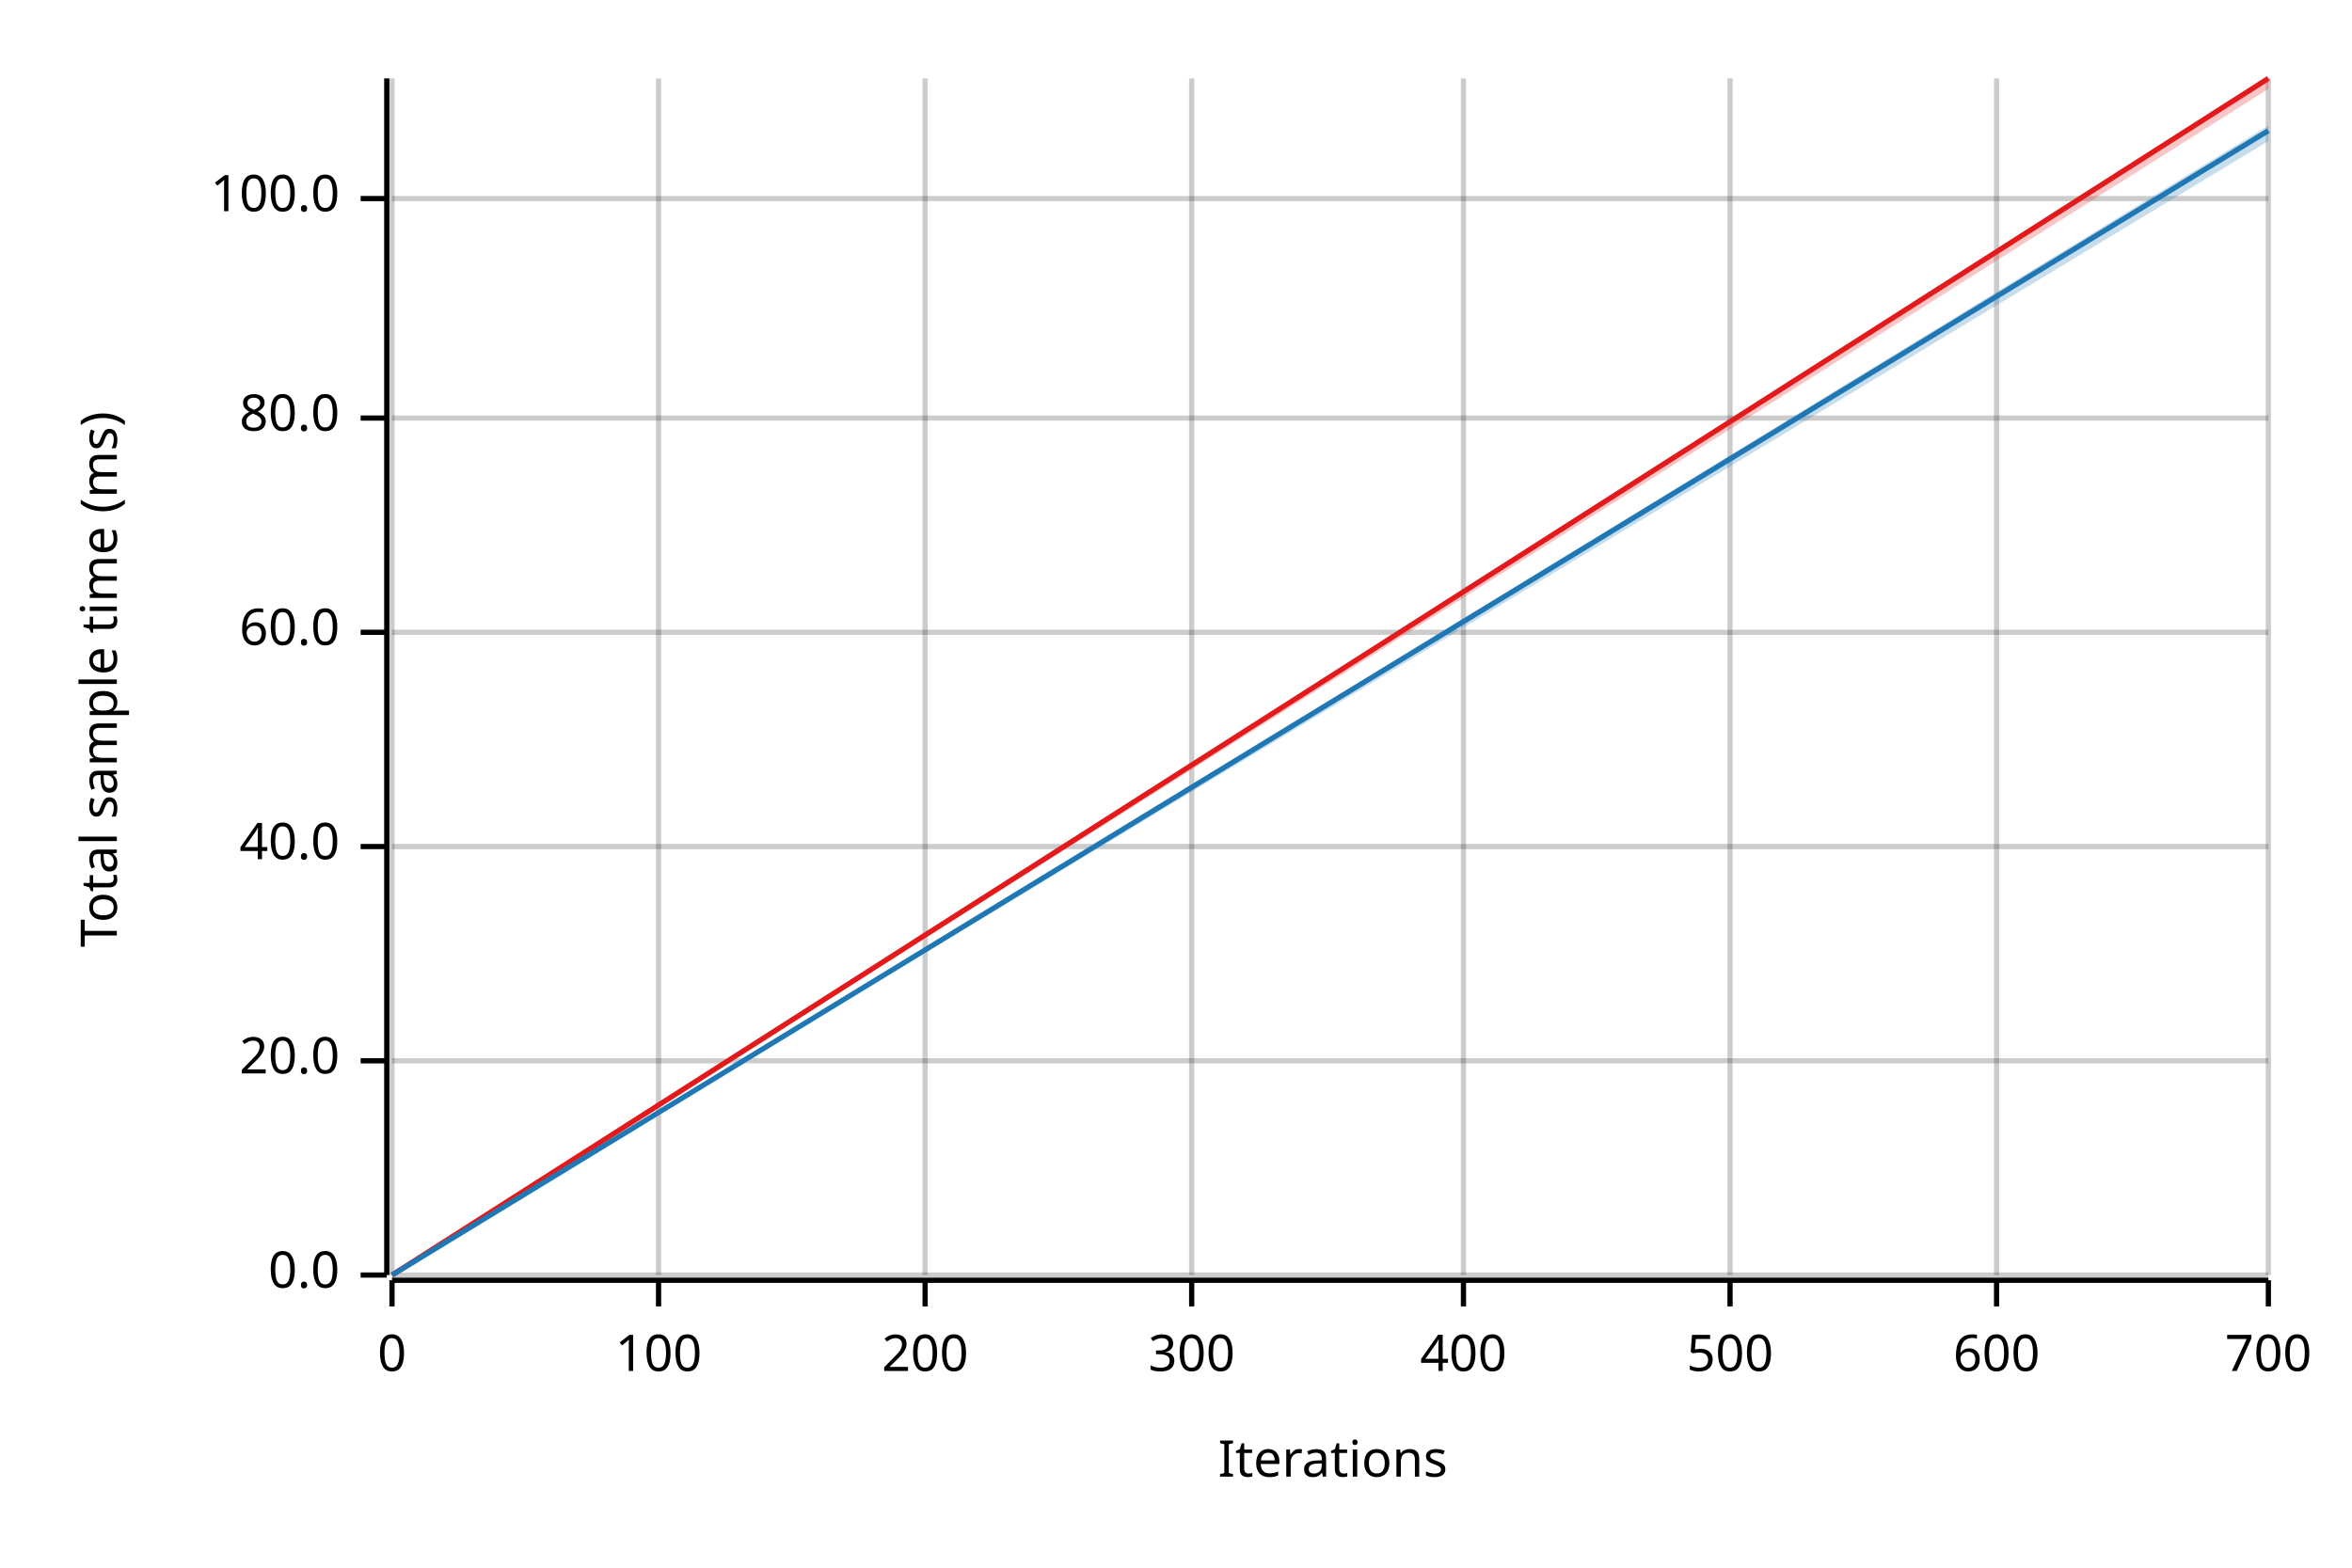
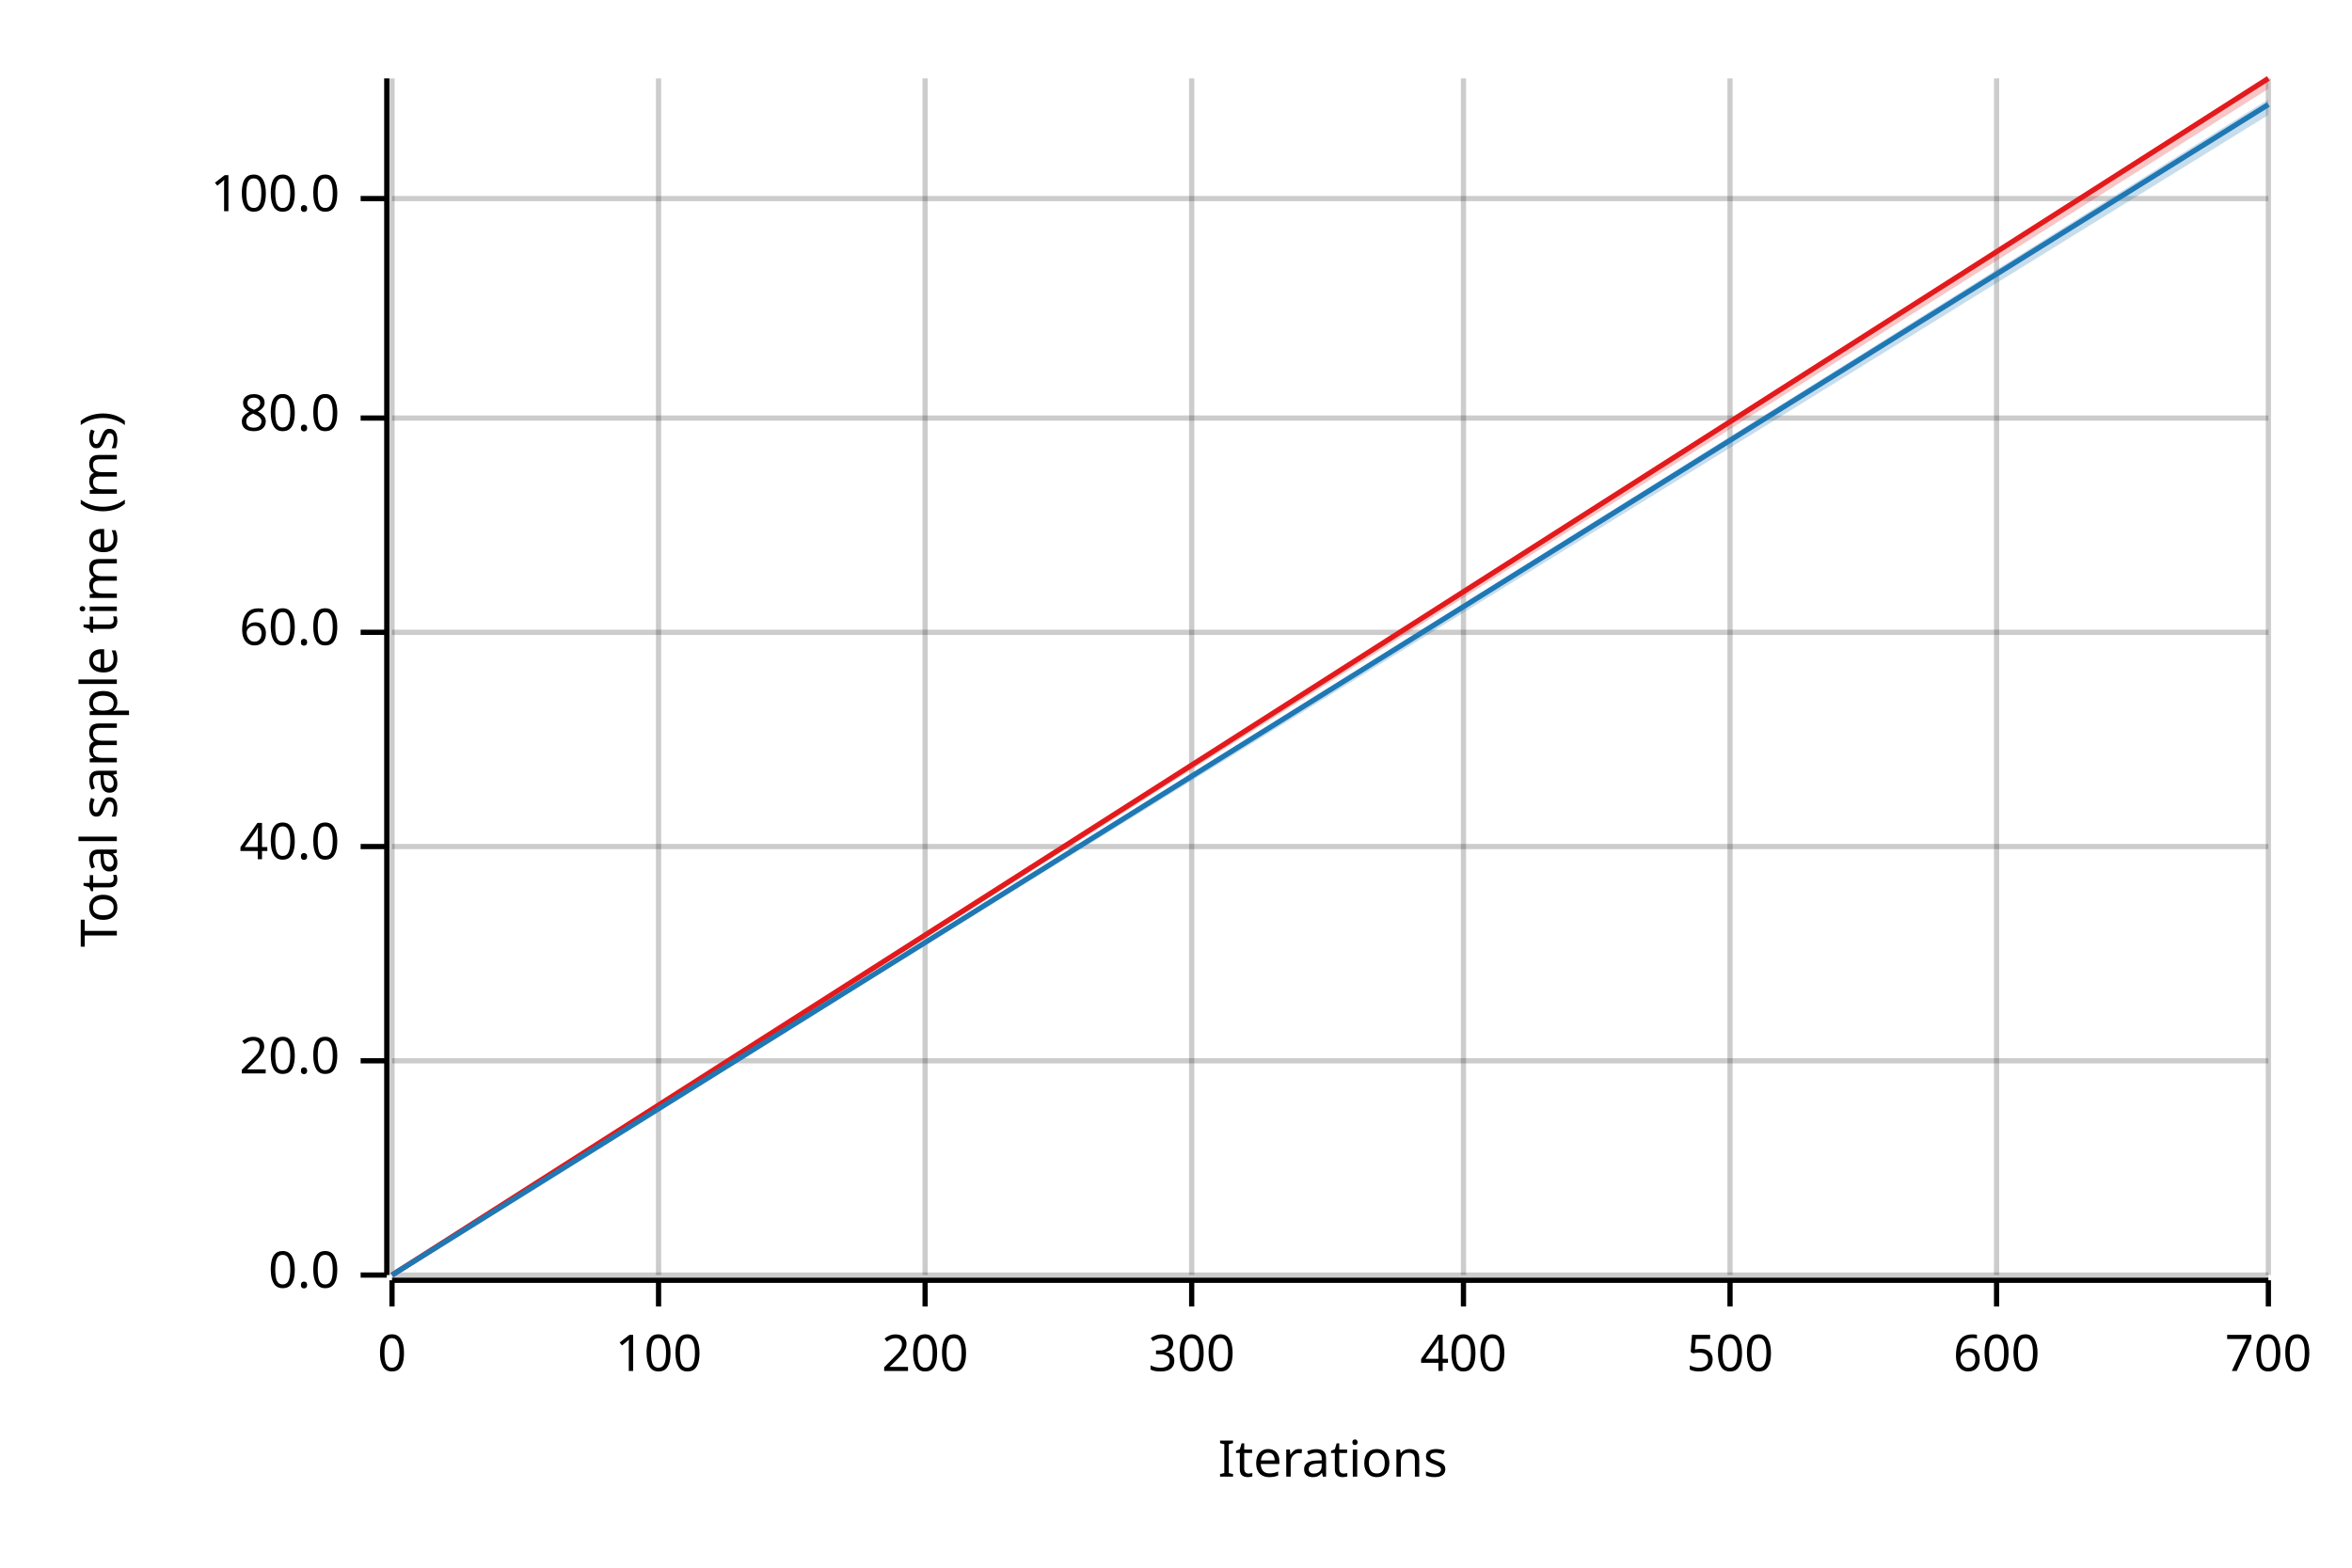
<svg xmlns="http://www.w3.org/2000/svg" width="450" height="300" viewBox="0 0 450 300">
  <text x="15" y="130" dy="0.76em" text-anchor="middle" font-family="sans-serif" font-size="9.677" opacity="1" fill="#000000" transform="rotate(270, 15, 130)">
Total sample time (ms)
</text>
  <text x="255" y="285" dy="-0.5ex" text-anchor="middle" font-family="sans-serif" font-size="9.677" opacity="1" fill="#000000">
Iterations
</text>
  <line opacity="0.2" stroke="#000000" stroke-width="1" x1="75" y1="244" x2="75" y2="15" />
  <line opacity="0.2" stroke="#000000" stroke-width="1" x1="126" y1="244" x2="126" y2="15" />
  <line opacity="0.2" stroke="#000000" stroke-width="1" x1="177" y1="244" x2="177" y2="15" />
  <line opacity="0.2" stroke="#000000" stroke-width="1" x1="228" y1="244" x2="228" y2="15" />
  <line opacity="0.2" stroke="#000000" stroke-width="1" x1="280" y1="244" x2="280" y2="15" />
  <line opacity="0.2" stroke="#000000" stroke-width="1" x1="331" y1="244" x2="331" y2="15" />
  <line opacity="0.2" stroke="#000000" stroke-width="1" x1="382" y1="244" x2="382" y2="15" />
  <line opacity="0.2" stroke="#000000" stroke-width="1" x1="434" y1="244" x2="434" y2="15" />
  <line opacity="0.2" stroke="#000000" stroke-width="1" x1="75" y1="244" x2="434" y2="244" />
  <line opacity="0.2" stroke="#000000" stroke-width="1" x1="75" y1="203" x2="434" y2="203" />
  <line opacity="0.2" stroke="#000000" stroke-width="1" x1="75" y1="162" x2="434" y2="162" />
  <line opacity="0.2" stroke="#000000" stroke-width="1" x1="75" y1="121" x2="434" y2="121" />
  <line opacity="0.2" stroke="#000000" stroke-width="1" x1="75" y1="80" x2="434" y2="80" />
  <line opacity="0.2" stroke="#000000" stroke-width="1" x1="75" y1="38" x2="434" y2="38" />
  <polyline fill="none" opacity="1" stroke="#000000" stroke-width="1" points="74,15 74,244 " />
  <text x="65" y="244" dy="0.5ex" text-anchor="end" font-family="sans-serif" font-size="9.677" opacity="1" fill="#000000">
0.0
</text>
  <polyline fill="none" opacity="1" stroke="#000000" stroke-width="1" points="69,244 74,244 " />
  <text x="65" y="203" dy="0.5ex" text-anchor="end" font-family="sans-serif" font-size="9.677" opacity="1" fill="#000000">
20.0
</text>
  <polyline fill="none" opacity="1" stroke="#000000" stroke-width="1" points="69,203 74,203 " />
  <text x="65" y="162" dy="0.5ex" text-anchor="end" font-family="sans-serif" font-size="9.677" opacity="1" fill="#000000">
40.0
</text>
  <polyline fill="none" opacity="1" stroke="#000000" stroke-width="1" points="69,162 74,162 " />
  <text x="65" y="121" dy="0.5ex" text-anchor="end" font-family="sans-serif" font-size="9.677" opacity="1" fill="#000000">
60.0
</text>
  <polyline fill="none" opacity="1" stroke="#000000" stroke-width="1" points="69,121 74,121 " />
  <text x="65" y="80" dy="0.5ex" text-anchor="end" font-family="sans-serif" font-size="9.677" opacity="1" fill="#000000">
80.0
</text>
  <polyline fill="none" opacity="1" stroke="#000000" stroke-width="1" points="69,80 74,80 " />
  <text x="65" y="38" dy="0.5ex" text-anchor="end" font-family="sans-serif" font-size="9.677" opacity="1" fill="#000000">
100.0
</text>
  <polyline fill="none" opacity="1" stroke="#000000" stroke-width="1" points="69,38 74,38 " />
  <polyline fill="none" opacity="1" stroke="#000000" stroke-width="1" points="75,245 434,245 " />
  <text x="75" y="255" dy="0.76em" text-anchor="middle" font-family="sans-serif" font-size="9.677" opacity="1" fill="#000000">
0
</text>
  <polyline fill="none" opacity="1" stroke="#000000" stroke-width="1" points="75,245 75,250 " />
  <text x="126" y="255" dy="0.76em" text-anchor="middle" font-family="sans-serif" font-size="9.677" opacity="1" fill="#000000">
100
</text>
  <polyline fill="none" opacity="1" stroke="#000000" stroke-width="1" points="126,245 126,250 " />
  <text x="177" y="255" dy="0.76em" text-anchor="middle" font-family="sans-serif" font-size="9.677" opacity="1" fill="#000000">
200
</text>
  <polyline fill="none" opacity="1" stroke="#000000" stroke-width="1" points="177,245 177,250 " />
  <text x="228" y="255" dy="0.76em" text-anchor="middle" font-family="sans-serif" font-size="9.677" opacity="1" fill="#000000">
300
</text>
  <polyline fill="none" opacity="1" stroke="#000000" stroke-width="1" points="228,245 228,250 " />
  <text x="280" y="255" dy="0.76em" text-anchor="middle" font-family="sans-serif" font-size="9.677" opacity="1" fill="#000000">
400
</text>
  <polyline fill="none" opacity="1" stroke="#000000" stroke-width="1" points="280,245 280,250 " />
  <text x="331" y="255" dy="0.76em" text-anchor="middle" font-family="sans-serif" font-size="9.677" opacity="1" fill="#000000">
500
</text>
  <polyline fill="none" opacity="1" stroke="#000000" stroke-width="1" points="331,245 331,250 " />
  <text x="382" y="255" dy="0.76em" text-anchor="middle" font-family="sans-serif" font-size="9.677" opacity="1" fill="#000000">
600
</text>
  <polyline fill="none" opacity="1" stroke="#000000" stroke-width="1" points="382,245 382,250 " />
  <text x="434" y="255" dy="0.76em" text-anchor="middle" font-family="sans-serif" font-size="9.677" opacity="1" fill="#000000">
700
</text>
  <polyline fill="none" opacity="1" stroke="#000000" stroke-width="1" points="434,245 434,250 " />
  <polyline fill="none" opacity="1" stroke="#E31A1C" stroke-width="1" points="75,244 434,15 " />
  <polygon opacity="0.25" fill="#E31A1C" points="75,244 434,17 434,15 " />
-   <polyline fill="none" opacity="1" stroke="#1F78B4" stroke-width="1" points="75,244 434,25 " />
-   <polygon opacity="0.25" fill="#1F78B4" points="75,244 434,27 434,24 " />
+   <polyline fill="none" opacity="1" stroke="#1F78B4" stroke-width="1" points="75,244 434,20 " />
+   <polygon opacity="0.25" fill="#1F78B4" points="75,244 434,22 434,19 " />
</svg>
